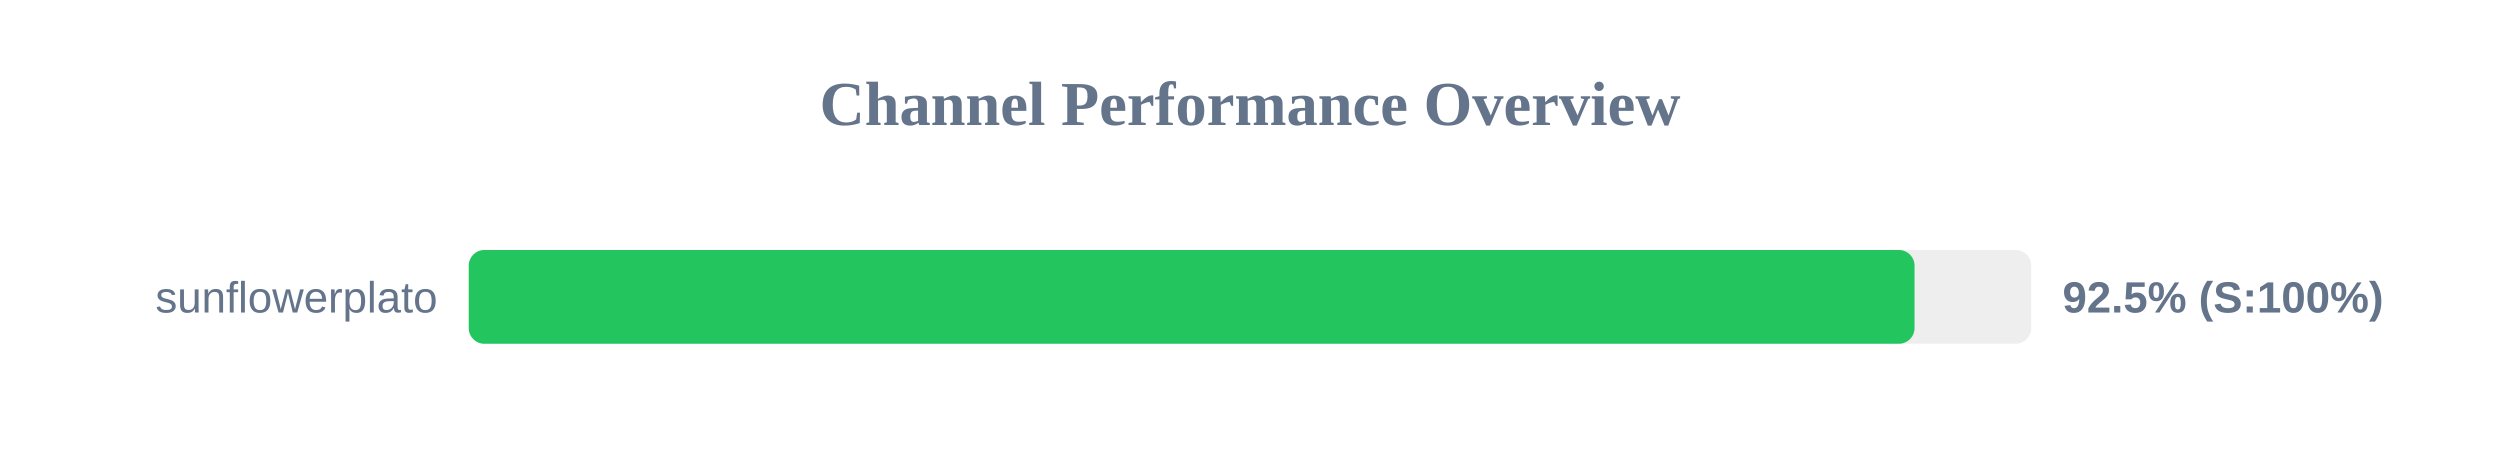
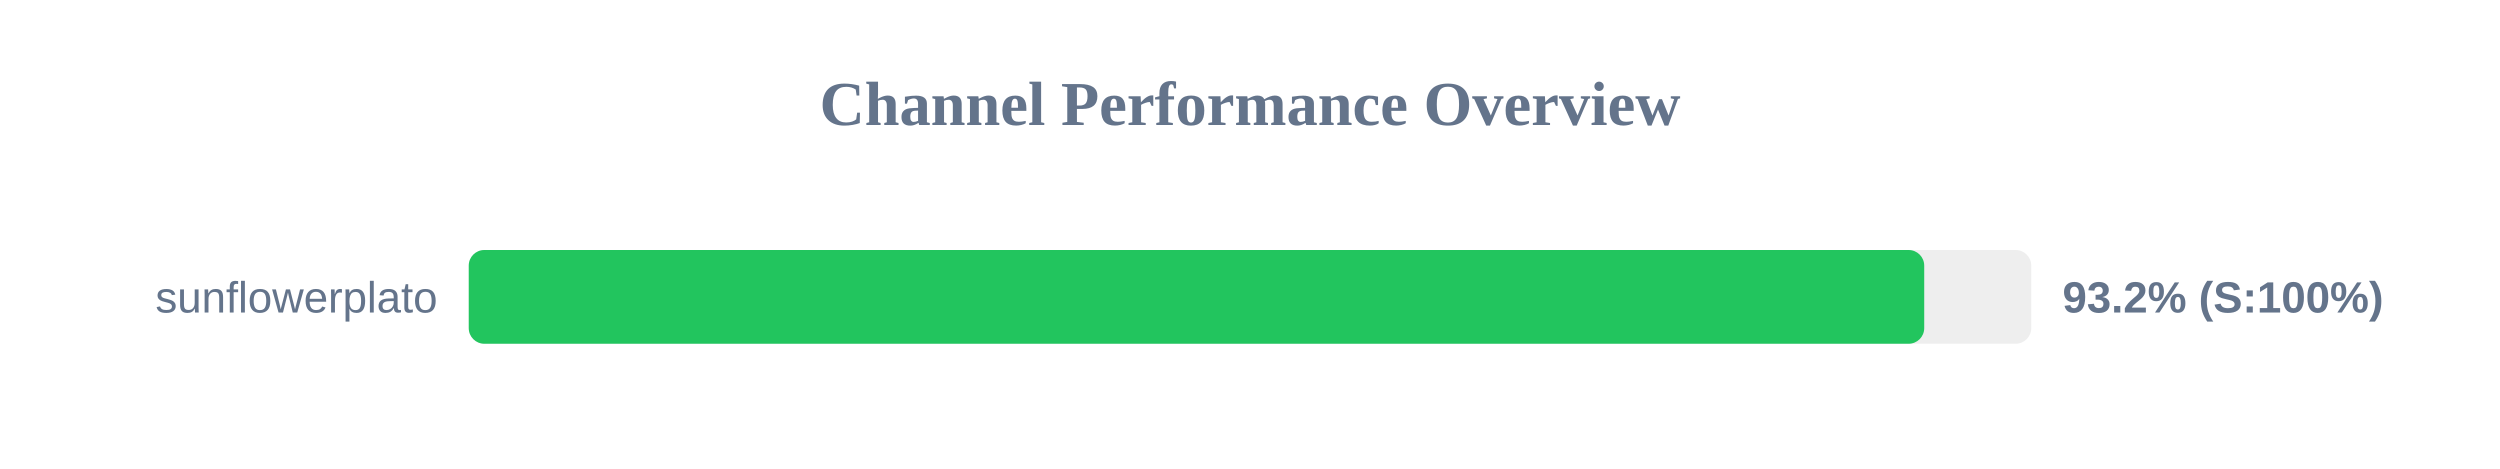
<svg xmlns="http://www.w3.org/2000/svg" width="800" height="150" version="1.1">
  <style>
        .row { font: 14px Arial; fill: #64748b; }
        .score { font: bold 14px Arial; fill: #64748b; }
    </style>
  <text x="400" y="40" text-anchor="middle" font-size="20px" font-weight="bold" fill="#64748b">Channel Performance Overview</text>
  <rect x="150" y="80" width="500" height="30" fill="#eee" rx="5" />
-   <rect x="150" y="80" width="462.65" height="30" fill="#22c55e" rx="5" />
+   <rect x="150" y="80" width="465.75" height="30" fill="#22c55e" rx="5" />
  <text x="140" y="100" text-anchor="end" class="row">sunflowerplato</text>
-   <text x="660" y="100" text-anchor="start" class="score">92.5% (S:100%)</text>
+   <text x="660" y="100" text-anchor="start" class="score">93.2% (S:100%)</text>
</svg>
